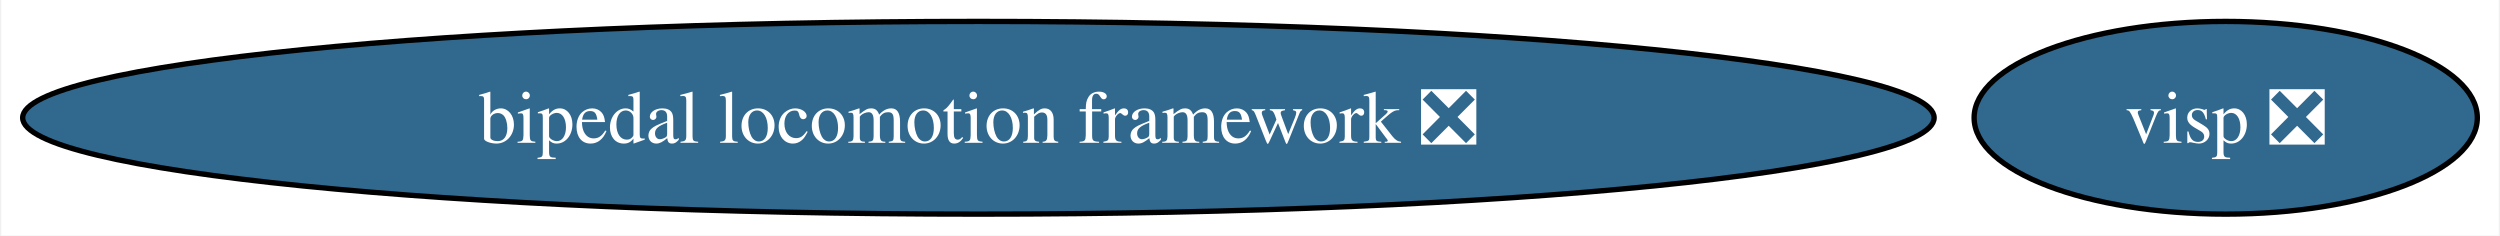
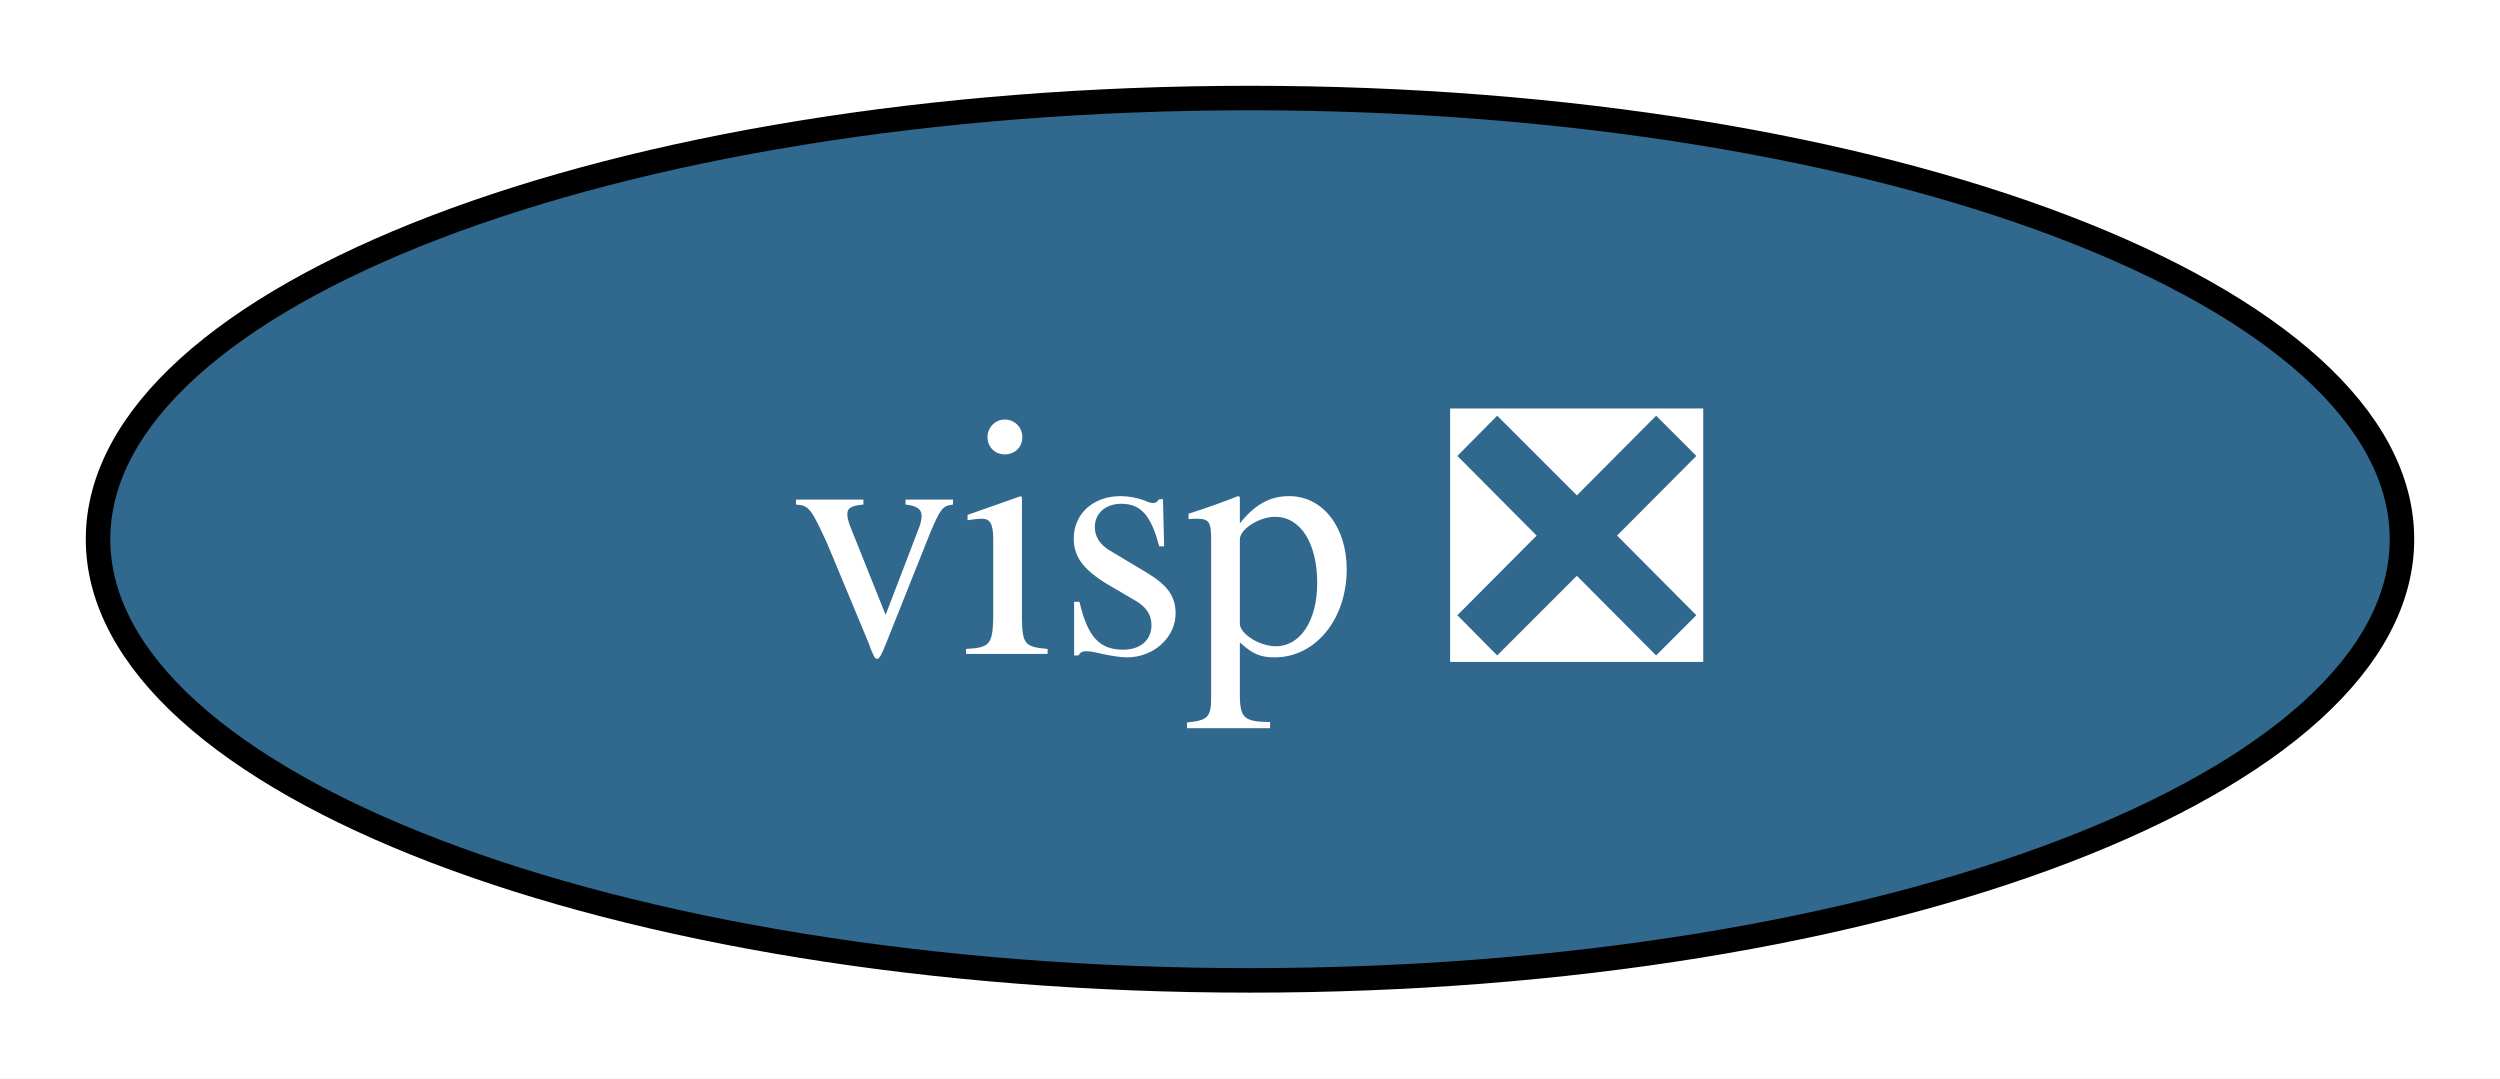
- <svg xmlns="http://www.w3.org/2000/svg" xmlns:xlink="http://www.w3.org/1999/xlink" width="467pt" height="44pt" viewBox="0.00 0.00 466.53 44.00">
+ <svg xmlns="http://www.w3.org/2000/svg" xmlns:xlink="http://www.w3.org/1999/xlink" width="102pt" height="44pt" viewBox="0.00 0.00 102.00 44.00">
  <g id="graph0" class="graph" transform="scale(1 1) rotate(0) translate(4 40)">
-     <polygon fill="white" stroke="none" points="-4,4 -4,-40 462.53,-40 462.53,4 -4,4" />
+     <polygon fill="white" stroke="none" points="-4,4 -4,-40 98,-40 98,4 -4,4" />
    <g id="node1" class="node">
      <g id="a_node1">
-         <a xlink:href="https://github.com/conda-forge/bipedal-locomotion-framework-feedstock/pull/117" xlink:title="bipedal locomotion framework ❎">
-           <ellipse fill="#31688e" stroke="black" cx="178.53" cy="-18" rx="178.53" ry="18" />
-           <text text-anchor="middle" x="178.53" y="-13.32" font-family="Times,serif" font-size="14.00" fill="white">bipedal locomotion framework ❎</text>
-         </a>
-       </g>
-     </g>
-     <g id="node2" class="node">
-       <g id="a_node2">
        <a xlink:href="https://github.com/conda-forge/visp-feedstock/pull/28" xlink:title="visp ❎">
-           <ellipse fill="#31688e" stroke="black" cx="411.53" cy="-18" rx="47" ry="18" />
-           <text text-anchor="middle" x="411.53" y="-13.32" font-family="Times,serif" font-size="14.00" fill="white">visp ❎</text>
+           <ellipse fill="#31688e" stroke="black" cx="47" cy="-18" rx="47" ry="18" />
+           <text text-anchor="middle" x="47" y="-13.32" font-family="Times,serif" font-size="14.00" fill="white">visp ❎</text>
        </a>
      </g>
    </g>
  </g>
</svg>
